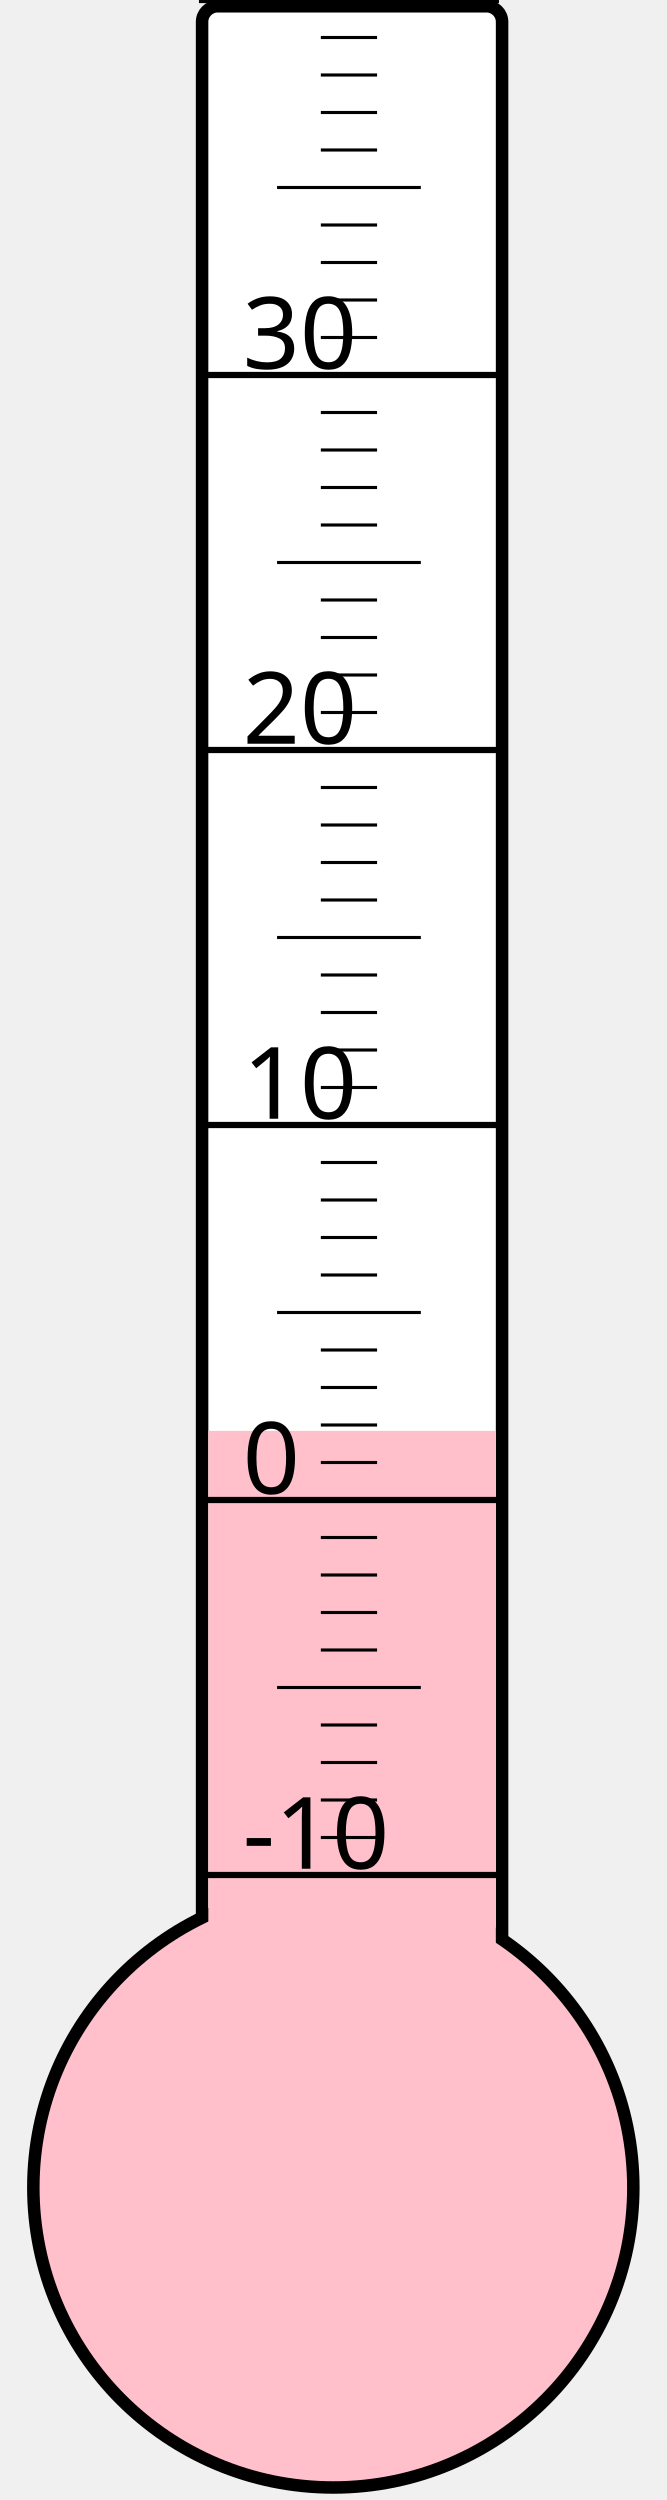
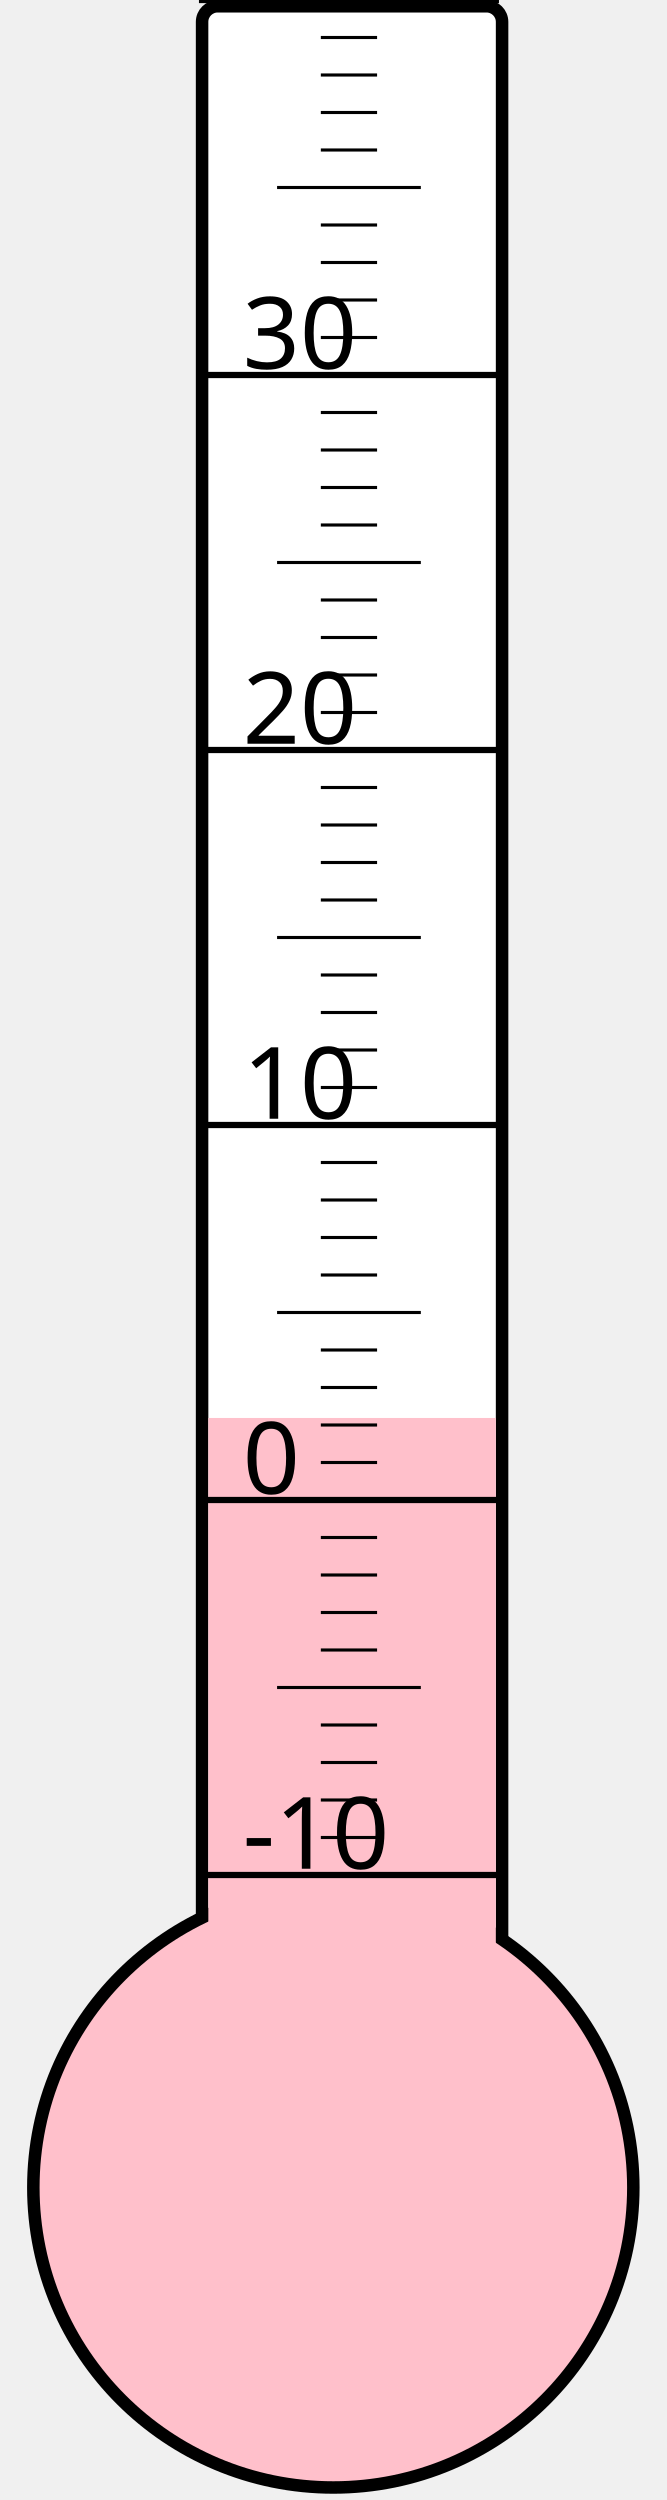
<svg xmlns="http://www.w3.org/2000/svg" width="40px" height="150px" viewBox="0 0 200 800">
  <rect width="200" height="800" x="0" y="0" style="fill: #ffffeb; fill-opacity: 0;" />
  <rect width="96" height="680" x="58" y="2" rx="5" ry="5" style="fill: white; fill-opacity: 1; stroke: black; stroke-width: 4;" />
  <circle cx="100" cy="700" r="96" style="fill: pink; stroke: black; stroke-width: 4;" />
-   <rect width="92" height="242.125" x="60" y="457.875" style="fill: pink; fill-opacity: 1; stroke-width: 0;" />
+   <rect width="92" height="246.25" x="60" y="453.75" style="fill: pink; fill-opacity: 1; stroke-width: 0;" />
  <text x="71" y="598" style="font-family: sans-serif; font-size: 24pt;">-10</text>
  <text x="71" y="478" style="font-family: sans-serif; font-size: 24pt;">0</text>
  <text x="71" y="358" style="font-family: sans-serif; font-size: 24pt;">10</text>
  <text x="71" y="238" style="font-family: sans-serif; font-size: 24pt;">20</text>
  <text x="71" y="118" style="font-family: sans-serif; font-size: 24pt;">30</text>
  <g style="stroke: black;">
    <line x1="57" y1="600" x2="153" y2="600" style="stroke-width: 2;" />
    <line x1="96" y1="588" x2="114" y2="588" style="stroke-width: 1;" />
    <line x1="96" y1="576" x2="114" y2="576" style="stroke-width: 1;" />
    <line x1="96" y1="564" x2="114" y2="564" style="stroke-width: 1;" />
    <line x1="96" y1="552" x2="114" y2="552" style="stroke-width: 1;" />
    <line x1="82" y1="540" x2="128" y2="540" style="stroke-width: 1;" />
    <line x1="96" y1="528" x2="114" y2="528" style="stroke-width: 1;" />
    <line x1="96" y1="516" x2="114" y2="516" style="stroke-width: 1;" />
    <line x1="96" y1="504" x2="114" y2="504" style="stroke-width: 1;" />
    <line x1="96" y1="492" x2="114" y2="492" style="stroke-width: 1;" />
    <line x1="57" y1="480" x2="153" y2="480" style="stroke-width: 2;" />
    <line x1="96" y1="468" x2="114" y2="468" style="stroke-width: 1;" />
    <line x1="96" y1="456" x2="114" y2="456" style="stroke-width: 1;" />
    <line x1="96" y1="444" x2="114" y2="444" style="stroke-width: 1;" />
    <line x1="96" y1="432" x2="114" y2="432" style="stroke-width: 1;" />
    <line x1="82" y1="420" x2="128" y2="420" style="stroke-width: 1;" />
    <line x1="96" y1="408" x2="114" y2="408" style="stroke-width: 1;" />
    <line x1="96" y1="396" x2="114" y2="396" style="stroke-width: 1;" />
    <line x1="96" y1="384" x2="114" y2="384" style="stroke-width: 1;" />
    <line x1="96" y1="372" x2="114" y2="372" style="stroke-width: 1;" />
    <line x1="57" y1="360" x2="153" y2="360" style="stroke-width: 2;" />
    <line x1="96" y1="348" x2="114" y2="348" style="stroke-width: 1;" />
    <line x1="96" y1="336" x2="114" y2="336" style="stroke-width: 1;" />
    <line x1="96" y1="324" x2="114" y2="324" style="stroke-width: 1;" />
    <line x1="96" y1="312" x2="114" y2="312" style="stroke-width: 1;" />
    <line x1="82" y1="300" x2="128" y2="300" style="stroke-width: 1;" />
    <line x1="96" y1="288" x2="114" y2="288" style="stroke-width: 1;" />
    <line x1="96" y1="276" x2="114" y2="276" style="stroke-width: 1;" />
    <line x1="96" y1="264" x2="114" y2="264" style="stroke-width: 1;" />
    <line x1="96" y1="252" x2="114" y2="252" style="stroke-width: 1;" />
    <line x1="57" y1="240" x2="153" y2="240" style="stroke-width: 2;" />
    <line x1="96" y1="228" x2="114" y2="228" style="stroke-width: 1;" />
    <line x1="96" y1="216" x2="114" y2="216" style="stroke-width: 1;" />
    <line x1="96" y1="204" x2="114" y2="204" style="stroke-width: 1;" />
    <line x1="96" y1="192" x2="114" y2="192" style="stroke-width: 1;" />
    <line x1="82" y1="180" x2="128" y2="180" style="stroke-width: 1;" />
    <line x1="96" y1="168" x2="114" y2="168" style="stroke-width: 1;" />
    <line x1="96" y1="156" x2="114" y2="156" style="stroke-width: 1;" />
    <line x1="96" y1="144" x2="114" y2="144" style="stroke-width: 1;" />
    <line x1="96" y1="132" x2="114" y2="132" style="stroke-width: 1;" />
    <line x1="57" y1="120" x2="153" y2="120" style="stroke-width: 2;" />
    <line x1="96" y1="108" x2="114" y2="108" style="stroke-width: 1;" />
    <line x1="96" y1="96" x2="114" y2="96" style="stroke-width: 1;" />
    <line x1="96" y1="84" x2="114" y2="84" style="stroke-width: 1;" />
    <line x1="96" y1="72" x2="114" y2="72" style="stroke-width: 1;" />
    <line x1="82" y1="60" x2="128" y2="60" style="stroke-width: 1;" />
    <line x1="96" y1="48" x2="114" y2="48" style="stroke-width: 1;" />
    <line x1="96" y1="36" x2="114" y2="36" style="stroke-width: 1;" />
    <line x1="96" y1="24" x2="114" y2="24" style="stroke-width: 1;" />
    <line x1="96" y1="12" x2="114" y2="12" style="stroke-width: 1;" />
    <line x1="57" y1="0" x2="153" y2="0" style="stroke-width: 2;" />
  </g>
</svg>
